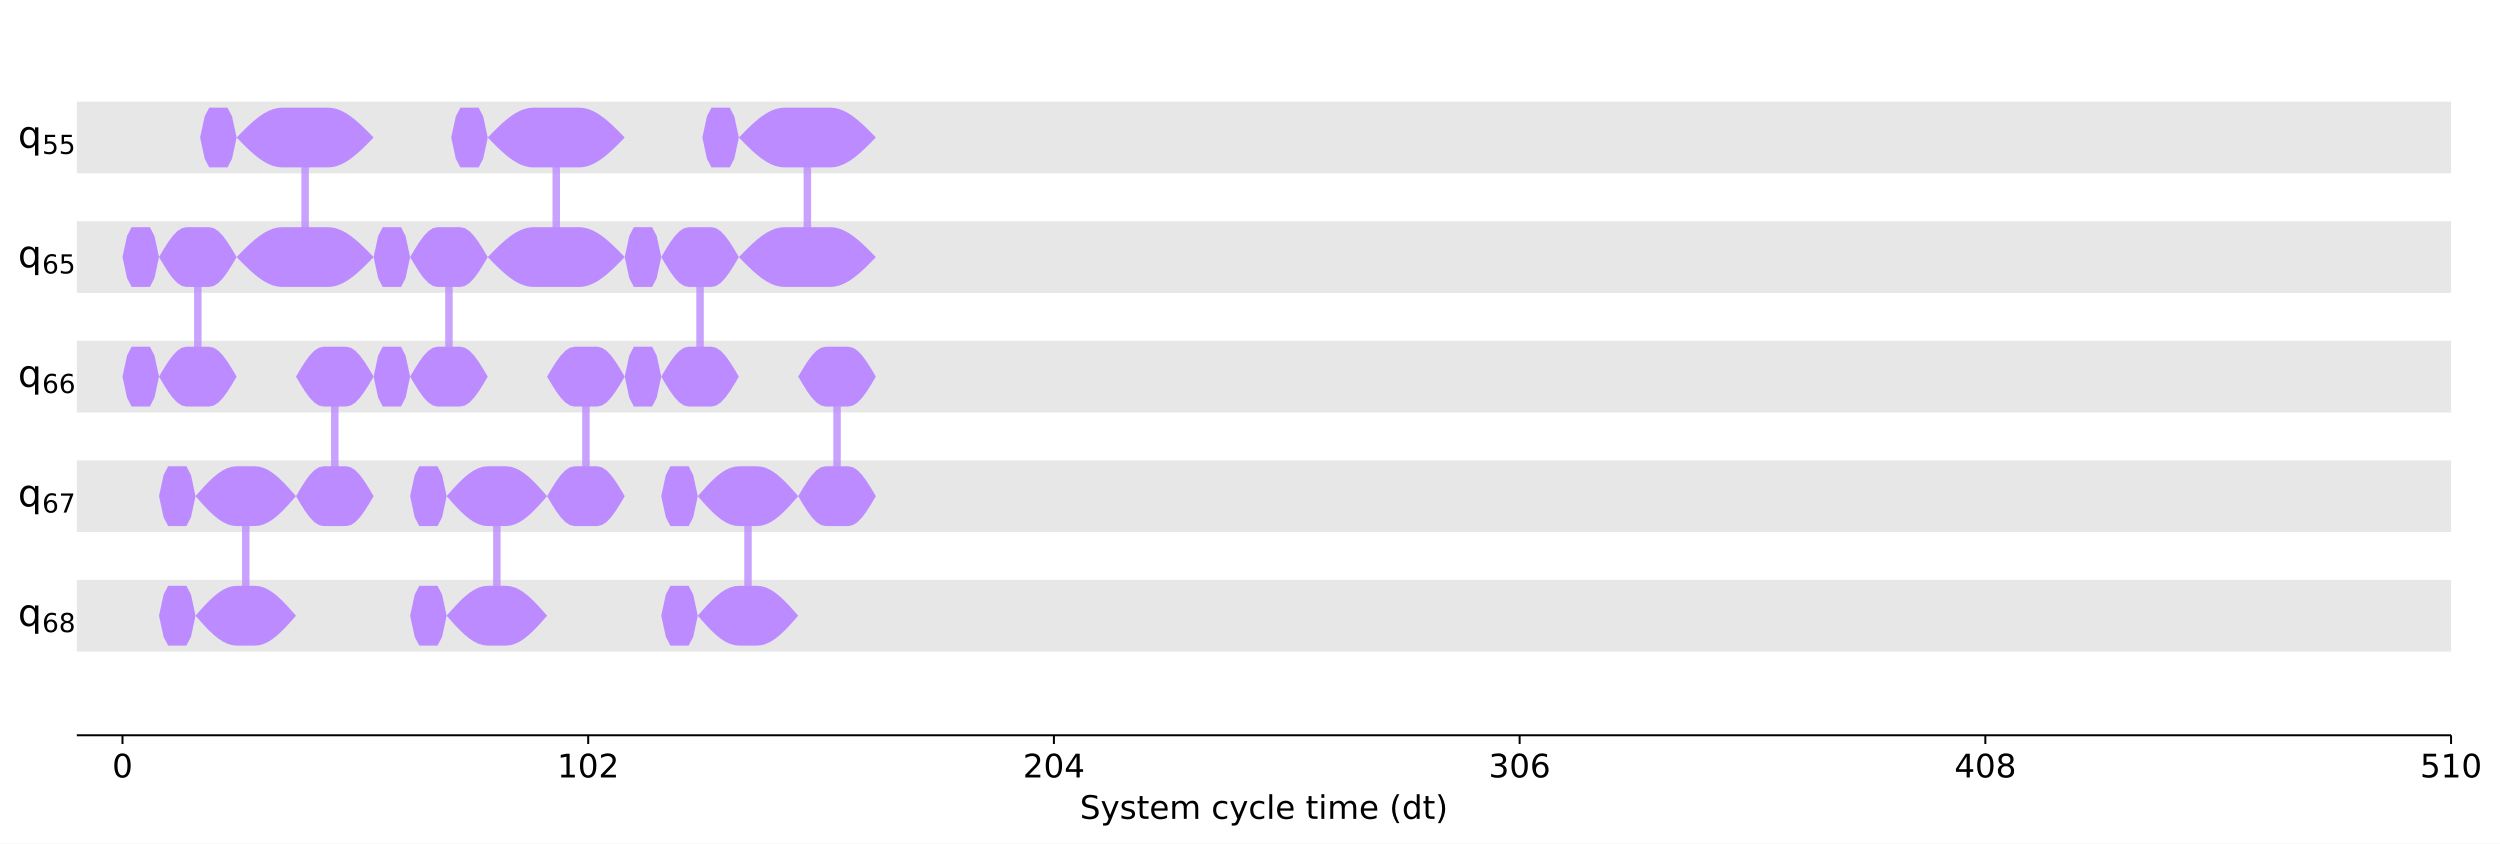
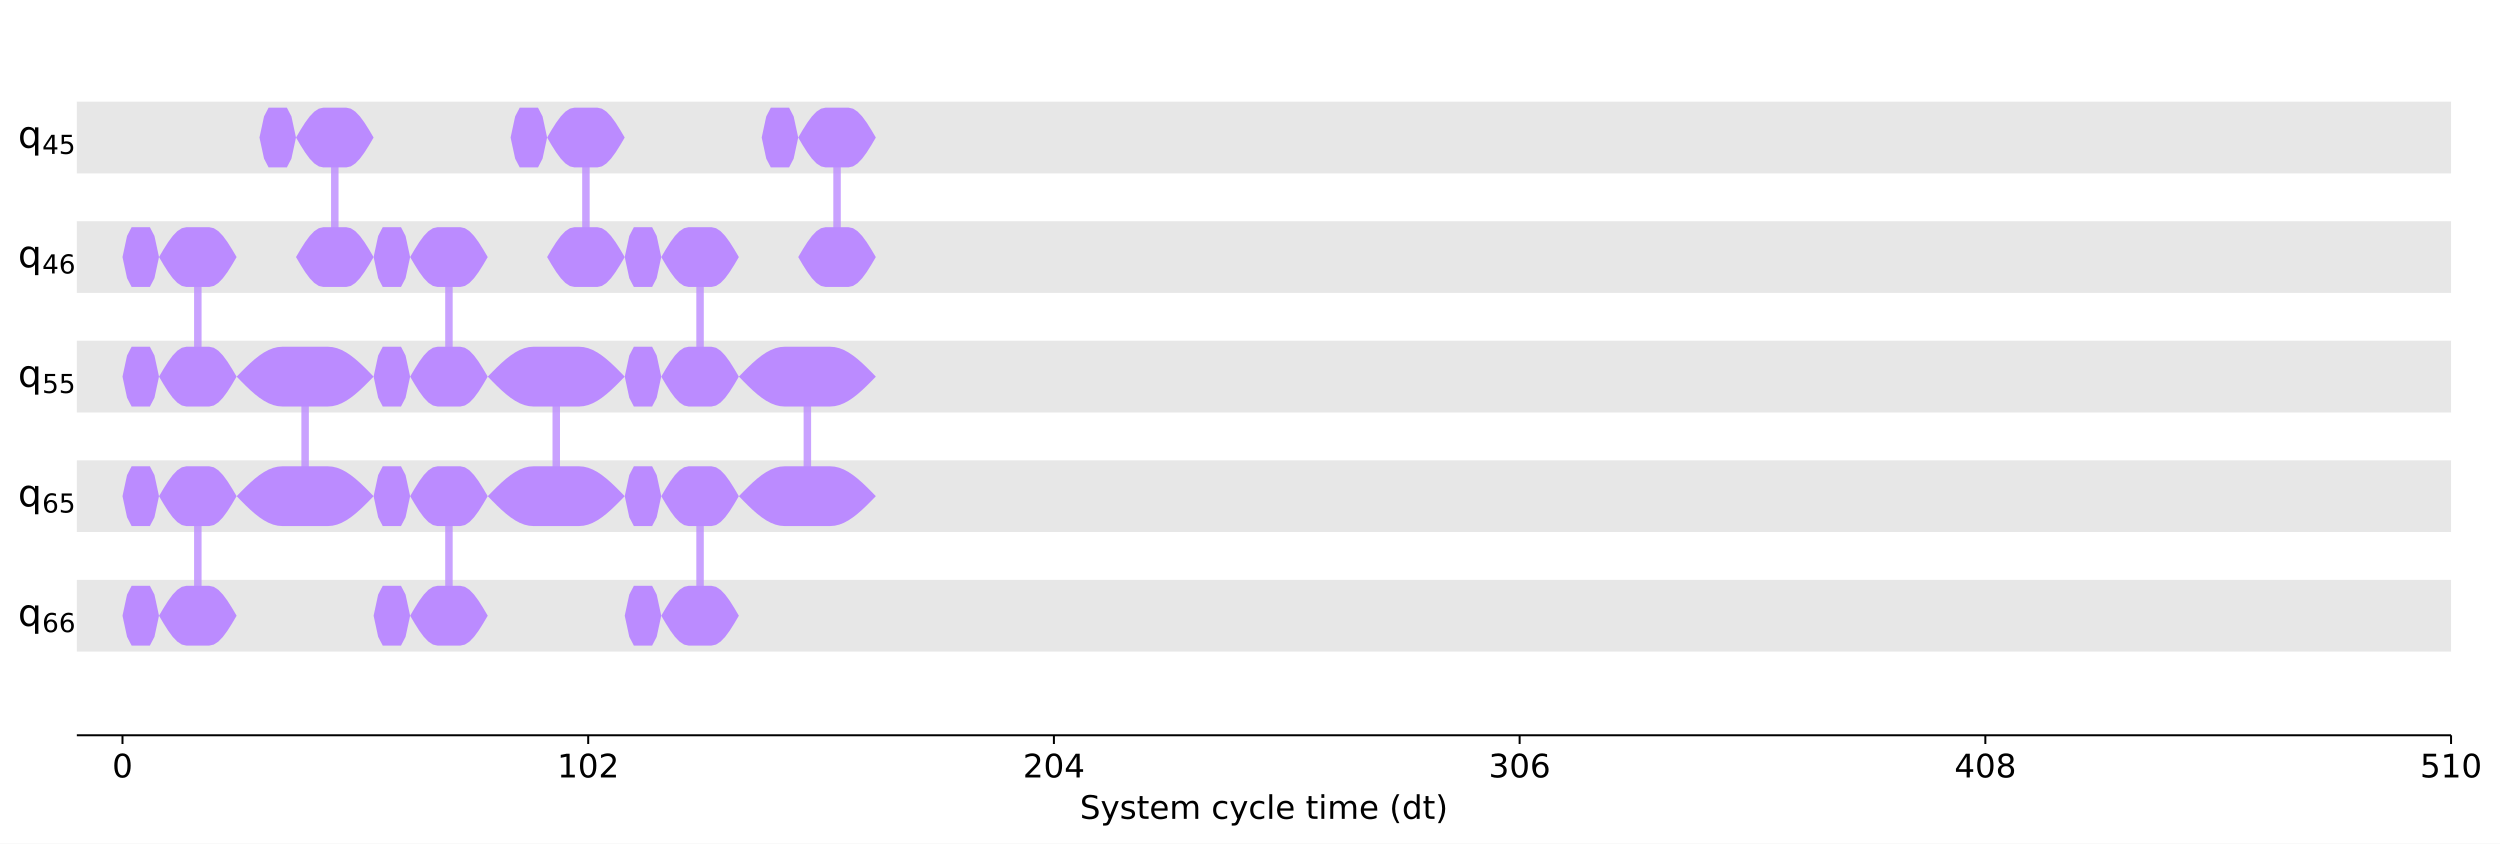
<svg xmlns="http://www.w3.org/2000/svg" xmlns:xlink="http://www.w3.org/1999/xlink" width="1000.6pt" height="337.64pt" version="1.1" viewBox="0 0 1000.6 337.64">
  <defs>
    <style type="text/css">*{stroke-linejoin: round; stroke-linecap: butt}</style>
  </defs>
  <path d="m0 337.64h1000.6v-337.64h-1000.6z" fill="#ffffff" />
  <path d="m30.75 294.28h950.26v-287.08h-950.26z" fill="#ffffff" />
  <path d="m30.75 69.401h950.26v-28.708h-950.26z" clip-path="url(#47ce1046fd0)" fill="#dddddd" fill-opacity=".7" />
  <path d="m30.75 117.25h950.26v-28.708h-950.26z" clip-path="url(#47ce1046fd0)" fill="#dddddd" fill-opacity=".7" />
  <path d="m30.75 165.09h950.26v-28.708h-950.26z" clip-path="url(#47ce1046fd0)" fill="#dddddd" fill-opacity=".7" />
  <path d="m30.75 212.94h950.26v-28.708h-950.26z" clip-path="url(#47ce1046fd0)" fill="#dddddd" fill-opacity=".7" />
  <path d="m30.75 260.79h950.26v-28.708h-950.26z" clip-path="url(#47ce1046fd0)" fill="#dddddd" fill-opacity=".7" />
  <defs>
    <path id="6c15e5cd190" d="m0 0v3.5" stroke="#000000" stroke-width=".8" />
  </defs>
  <use x="49.024" y="294.28" stroke="#000000" stroke-width=".8" xlink:href="#6c15e5cd190" />
  <g transform="translate(44.889 311.16) scale(.13 -.13)">
    <defs>
      <path id="DejaVuSans-30" transform="scale(.015625)" d="m2034 4250q-487 0-733-480-245-479-245-1442 0-959 245-1439 246-480 733-480 491 0 736 480 246 480 246 1439 0 963-246 1442-245 480-736 480zm0 500q785 0 1199-621 414-620 414-1801 0-1178-414-1799-414-620-1199-620-784 0-1198 620-414 621-414 1799 0 1181 414 1801 414 621 1198 621z" />
    </defs>
    <use xlink:href="#DejaVuSans-30" />
  </g>
  <use x="235.421" y="294.28" stroke="#000000" stroke-width=".8" xlink:href="#6c15e5cd190" />
  <g transform="translate(223.01 311.16) scale(.13 -.13)">
    <defs>
      <path id="DejaVuSans-31" transform="scale(.015625)" d="m794 531h1031v3560l-1122-225v575l1116 225h631v-4135h1031v-531h-2687v531z" />
      <path id="DejaVuSans-32" transform="scale(.015625)" d="m1228 531h2203v-531h-2962v531q359 372 979 998 621 627 780 809 303 340 423 576 121 236 121 464 0 372-261 606-261 235-680 235-297 0-627-103-329-103-704-313v638q381 153 712 231 332 78 607 78 725 0 1156-363 431-362 431-968 0-288-108-546-107-257-392-607-78-91-497-524-418-433-1181-1211z" />
    </defs>
    <use xlink:href="#DejaVuSans-31" />
    <use transform="translate(63.623)" xlink:href="#DejaVuSans-30" />
    <use transform="translate(127.25)" xlink:href="#DejaVuSans-32" />
  </g>
  <use x="421.818" y="294.28" stroke="#000000" stroke-width=".8" xlink:href="#6c15e5cd190" />
  <g transform="translate(409.41 311.16) scale(.13 -.13)">
    <defs>
      <path id="DejaVuSans-34" transform="scale(.015625)" d="m2419 4116-1594-2491h1594v2491zm-166 550h794v-3041h666v-525h-666v-1100h-628v1100h-2106v609l1940 2957z" />
    </defs>
    <use xlink:href="#DejaVuSans-32" />
    <use transform="translate(63.623)" xlink:href="#DejaVuSans-30" />
    <use transform="translate(127.25)" xlink:href="#DejaVuSans-34" />
  </g>
  <use x="608.215" y="294.28" stroke="#000000" stroke-width=".8" xlink:href="#6c15e5cd190" />
  <g transform="translate(595.81 311.16) scale(.13 -.13)">
    <defs>
      <path id="DejaVuSans-33" transform="scale(.015625)" d="m2597 2516q453-97 707-404 255-306 255-756 0-690-475-1069-475-378-1350-378-293 0-604 58t-642 174v609q262-153 574-231 313-78 654-78 593 0 904 234t311 681q0 413-289 645-289 233-804 233h-544v519h569q465 0 712 186t247 536q0 359-255 551-254 193-729 193-260 0-557-57-297-56-653-174v562q360 100 674 150t592 50q719 0 1137-327 419-326 419-882 0-388-222-655t-631-370z" />
      <path id="DejaVuSans-36" transform="scale(.015625)" d="m2113 2584q-425 0-674-291-248-290-248-796 0-503 248-796 249-292 674-292t673 292q248 293 248 796 0 506-248 796-248 291-673 291zm1253 1979v-575q-238 112-480 171-242 60-480 60-625 0-955-422-329-422-376-1275 184 272 462 417 279 145 613 145 703 0 1111-427 408-426 408-1160 0-719-425-1154-425-434-1131-434-810 0-1238 620-428 621-428 1799 0 1106 525 1764t1409 658q238 0 480-47t505-140z" />
    </defs>
    <use xlink:href="#DejaVuSans-33" />
    <use transform="translate(63.623)" xlink:href="#DejaVuSans-30" />
    <use transform="translate(127.25)" xlink:href="#DejaVuSans-36" />
  </g>
  <use x="794.612" y="294.28" stroke="#000000" stroke-width=".8" xlink:href="#6c15e5cd190" />
  <g transform="translate(782.21 311.16) scale(.13 -.13)">
    <defs>
      <path id="DejaVuSans-38" transform="scale(.015625)" d="m2034 2216q-450 0-708-241-257-241-257-662 0-422 257-663 258-241 708-241t709 242q260 243 260 662 0 421-258 662-257 241-711 241zm-631 268q-406 100-633 378-226 279-226 679 0 559 398 884 399 325 1092 325 697 0 1094-325t397-884q0-400-227-679-226-278-629-378 456-106 710-416 255-309 255-755 0-679-414-1042-414-362-1186-362-771 0-1186 362-414 363-414 1042 0 446 256 755 257 310 713 416zm-231 997q0-362 226-565 227-203 636-203 407 0 636 203 230 203 230 565 0 363-230 566-229 203-636 203-409 0-636-203-226-203-226-566z" />
    </defs>
    <use xlink:href="#DejaVuSans-34" />
    <use transform="translate(63.623)" xlink:href="#DejaVuSans-30" />
    <use transform="translate(127.25)" xlink:href="#DejaVuSans-38" />
  </g>
  <use x="981.009" y="294.28" stroke="#000000" stroke-width=".8" xlink:href="#6c15e5cd190" />
  <g transform="translate(968.6 311.16) scale(.13 -.13)">
    <defs>
      <path id="DejaVuSans-35" transform="scale(.015625)" d="m691 4666h2478v-532h-1900v-1143q137 47 274 70 138 23 276 23 781 0 1237-428 457-428 457-1159 0-753-469-1171-469-417-1322-417-294 0-599 50-304 50-629 150v635q281-153 581-228t634-75q541 0 856 284 316 284 316 772 0 487-316 771-315 285-856 285-253 0-505-56-251-56-513-175v2344z" />
    </defs>
    <use xlink:href="#DejaVuSans-35" />
    <use transform="translate(63.623)" xlink:href="#DejaVuSans-31" />
    <use transform="translate(127.25)" xlink:href="#DejaVuSans-30" />
  </g>
  <g transform="translate(432.21 327.74) scale(.13 -.13)">
    <defs>
      <path id="DejaVuSans-53" transform="scale(.015625)" d="m3425 4513v-616q-359 172-678 256-319 85-616 85-515 0-795-200t-280-569q0-310 186-468 186-157 705-254l381-78q706-135 1042-474t336-907q0-679-455-1029-454-350-1332-350-331 0-705 75-373 75-773 222v650q384-215 753-325 369-109 725-109 540 0 834 212 294 213 294 607 0 343-211 537t-692 291l-385 75q-706 140-1022 440-315 300-315 835 0 619 436 975t1201 356q329 0 669-60 341-59 697-177z" />
      <path id="DejaVuSans-79" transform="scale(.015625)" d="m2059-325q-243-625-475-815-231-191-618-191h-460v481h338q237 0 368 113 132 112 291 531l103 262-1415 3444h609l1094-2737 1094 2737h609l-1538-3825z" />
      <path id="DejaVuSans-73" transform="scale(.015625)" d="m2834 3397v-544q-243 125-506 187-262 63-544 63-428 0-642-131t-214-394q0-200 153-314t616-217l197-44q612-131 870-370t258-667q0-488-386-773-386-284-1061-284-281 0-586 55t-642 164v594q319-166 628-249 309-82 613-82 406 0 624 139 219 139 219 392 0 234-158 359-157 125-692 241l-200 47q-534 112-772 345-237 233-237 639 0 494 350 762 350 269 994 269 318 0 599-47 282-46 519-140z" />
      <path id="DejaVuSans-74" transform="scale(.015625)" d="m1172 4494v-994h1184v-447h-1184v-1900q0-428 117-550t477-122h590v-481h-590q-666 0-919 248-253 249-253 905v1900h-422v447h422v994h578z" />
      <path id="DejaVuSans-65" transform="scale(.015625)" d="m3597 1894v-281h-2644q38-594 358-905t892-311q331 0 642 81t618 244v-544q-310-131-635-200t-659-69q-838 0-1327 487-489 488-489 1320 0 859 464 1363 464 505 1252 505 706 0 1117-455 411-454 411-1235zm-575 169q-6 471-264 752-258 282-683 282-481 0-770-272t-333-766l2050 4z" />
      <path id="DejaVuSans-6d" transform="scale(.015625)" d="m3328 2828q216 388 516 572t706 184q547 0 844-383 297-382 297-1088v-2113h-578v2094q0 503-179 746-178 244-543 244-447 0-707-297-259-296-259-809v-1978h-578v2094q0 506-178 748t-550 242q-441 0-701-298-259-298-259-808v-1978h-578v3500h578v-544q197 322 472 475t653 153q382 0 649-194 267-193 395-562z" />
      <path id="DejaVuSans-63" transform="scale(.015625)" d="m3122 3366v-538q-244 135-489 202t-495 67q-560 0-870-355-309-354-309-995t309-996q310-354 870-354 250 0 495 67t489 202v-532q-241-112-499-168-257-57-548-57-791 0-1257 497-465 497-465 1341 0 856 470 1346 471 491 1290 491 265 0 518-55 253-54 491-163z" />
      <path id="DejaVuSans-6c" transform="scale(.015625)" d="m603 4863h575v-4863h-575v4863z" />
      <path id="DejaVuSans-69" transform="scale(.015625)" d="m603 3500h575v-3500h-575v3500zm0 1363h575v-729h-575v729z" />
      <path id="DejaVuSans-28" transform="scale(.015625)" d="m1984 4856q-418-718-622-1422-203-703-203-1425 0-721 205-1429t620-1424h-500q-468 735-701 1444t-233 1409q0 697 231 1403 232 707 703 1444h500z" />
      <path id="DejaVuSans-64" transform="scale(.015625)" d="m2906 2969v1894h575v-4863h-575v525q-181-312-458-464-276-152-664-152-634 0-1033 506-398 507-398 1332t398 1331q399 506 1033 506 388 0 664-152 277-151 458-463zm-1959-1222q0-634 261-995t717-361 718 361q263 361 263 995t-263 995q-262 361-718 361t-717-361-261-995z" />
      <path id="DejaVuSans-29" transform="scale(.015625)" d="m513 4856h500q468-737 701-1444 233-706 233-1403 0-700-233-1409t-701-1444h-500q415 716 620 1424t205 1429q0 722-205 1425-205 704-620 1422z" />
    </defs>
    <use xlink:href="#DejaVuSans-53" />
    <use transform="translate(63.477)" xlink:href="#DejaVuSans-79" />
    <use transform="translate(122.66)" xlink:href="#DejaVuSans-73" />
    <use transform="translate(174.76)" xlink:href="#DejaVuSans-74" />
    <use transform="translate(213.96)" xlink:href="#DejaVuSans-65" />
    <use transform="translate(275.49)" xlink:href="#DejaVuSans-6d" />
    <use transform="translate(372.9)" xlink:href="#DejaVuSans-20" />
    <use transform="translate(404.69)" xlink:href="#DejaVuSans-63" />
    <use transform="translate(459.67)" xlink:href="#DejaVuSans-79" />
    <use transform="translate(518.85)" xlink:href="#DejaVuSans-63" />
    <use transform="translate(573.83)" xlink:href="#DejaVuSans-6c" />
    <use transform="translate(601.61)" xlink:href="#DejaVuSans-65" />
    <use transform="translate(663.13)" xlink:href="#DejaVuSans-20" />
    <use transform="translate(694.92)" xlink:href="#DejaVuSans-74" />
    <use transform="translate(734.13)" xlink:href="#DejaVuSans-69" />
    <use transform="translate(761.91)" xlink:href="#DejaVuSans-6d" />
    <use transform="translate(859.33)" xlink:href="#DejaVuSans-65" />
    <use transform="translate(920.85)" xlink:href="#DejaVuSans-20" />
    <use transform="translate(952.64)" xlink:href="#DejaVuSans-28" />
    <use transform="translate(991.65)" xlink:href="#DejaVuSans-64" />
    <use transform="translate(1055.1)" xlink:href="#DejaVuSans-74" />
    <use transform="translate(1094.3)" xlink:href="#DejaVuSans-29" />
  </g>
  <path d="m79.177 102.89v47.847" clip-path="url(#47ce1046fd0)" fill="none" stroke="#bb8bff" stroke-linecap="square" stroke-opacity=".8" stroke-width="3" />
-   <path d="m122.12 55.047v47.847" clip-path="url(#47ce1046fd0)" fill="none" stroke="#bb8bff" stroke-linecap="square" stroke-opacity=".8" stroke-width="3" />
-   <path d="m98.365 198.59v47.847" clip-path="url(#47ce1046fd0)" fill="none" stroke="#bb8bff" stroke-linecap="square" stroke-opacity=".8" stroke-width="3" />
-   <path d="m134 150.74v47.847" clip-path="url(#47ce1046fd0)" fill="none" stroke="#bb8bff" stroke-linecap="square" stroke-opacity=".8" stroke-width="3" />
+   <path d="m134 55.047v47.847" clip-path="url(#47ce1046fd0)" fill="none" stroke="#bb8bff" stroke-linecap="square" stroke-opacity=".8" stroke-width="3" />
+   <path d="m79.177 198.59v47.847" clip-path="url(#47ce1046fd0)" fill="none" stroke="#bb8bff" stroke-linecap="square" stroke-opacity=".8" stroke-width="3" />
+   <path d="m122.12 150.74v47.847" clip-path="url(#47ce1046fd0)" fill="none" stroke="#bb8bff" stroke-linecap="square" stroke-opacity=".8" stroke-width="3" />
  <path d="m179.68 102.89v47.847" clip-path="url(#47ce1046fd0)" fill="none" stroke="#bb8bff" stroke-linecap="square" stroke-opacity=".8" stroke-width="3" />
-   <path d="m222.63 55.047v47.847" clip-path="url(#47ce1046fd0)" fill="none" stroke="#bb8bff" stroke-linecap="square" stroke-opacity=".8" stroke-width="3" />
-   <path d="m198.87 198.59v47.847" clip-path="url(#47ce1046fd0)" fill="none" stroke="#bb8bff" stroke-linecap="square" stroke-opacity=".8" stroke-width="3" />
-   <path d="m234.51 150.74v47.847" clip-path="url(#47ce1046fd0)" fill="none" stroke="#bb8bff" stroke-linecap="square" stroke-opacity=".8" stroke-width="3" />
+   <path d="m234.51 55.047v47.847" clip-path="url(#47ce1046fd0)" fill="none" stroke="#bb8bff" stroke-linecap="square" stroke-opacity=".8" stroke-width="3" />
+   <path d="m179.68 198.59v47.847" clip-path="url(#47ce1046fd0)" fill="none" stroke="#bb8bff" stroke-linecap="square" stroke-opacity=".8" stroke-width="3" />
+   <path d="m222.63 150.74v47.847" clip-path="url(#47ce1046fd0)" fill="none" stroke="#bb8bff" stroke-linecap="square" stroke-opacity=".8" stroke-width="3" />
  <path d="m280.19 102.89v47.847" clip-path="url(#47ce1046fd0)" fill="none" stroke="#bb8bff" stroke-linecap="square" stroke-opacity=".8" stroke-width="3" />
-   <path d="m323.14 55.047v47.847" clip-path="url(#47ce1046fd0)" fill="none" stroke="#bb8bff" stroke-linecap="square" stroke-opacity=".8" stroke-width="3" />
-   <path d="m299.38 198.59v47.847" clip-path="url(#47ce1046fd0)" fill="none" stroke="#bb8bff" stroke-linecap="square" stroke-opacity=".8" stroke-width="3" />
-   <path d="m335.02 150.74v47.847" clip-path="url(#47ce1046fd0)" fill="none" stroke="#bb8bff" stroke-linecap="square" stroke-opacity=".8" stroke-width="3" />
+   <path d="m335.02 55.047v47.847" clip-path="url(#47ce1046fd0)" fill="none" stroke="#bb8bff" stroke-linecap="square" stroke-opacity=".8" stroke-width="3" />
+   <path d="m280.19 198.59v47.847" clip-path="url(#47ce1046fd0)" fill="none" stroke="#bb8bff" stroke-linecap="square" stroke-opacity=".8" stroke-width="3" />
+   <path d="m323.14 150.74v47.847" clip-path="url(#47ce1046fd0)" fill="none" stroke="#bb8bff" stroke-linecap="square" stroke-opacity=".8" stroke-width="3" />
  <path d="m30.75 294.28v-287.08" fill="none" />
  <path d="m981.01 294.28v-287.08" fill="none" />
  <path d="m30.75 294.28h950.26" fill="none" stroke="#000000" stroke-linecap="square" stroke-width=".8" />
  <path d="m30.75 7.2h950.26" fill="none" />
-   <path d="m80.09 55.047 1.827-8.458 1.827-3.503h7.31l1.827 3.503 1.827 8.458-1.827 8.458-1.827 3.503h-7.31l-1.827-3.503-1.827-8.458z" clip-path="url(#47ce1046fd0)" fill="#bb8bff" />
+   <path d="m103.85 55.047 1.827-8.458 1.827-3.503h7.31l1.827 3.503 1.827 8.458-1.827 8.458-1.827 3.503h-7.31l-1.827-3.503-1.827-8.458z" clip-path="url(#47ce1046fd0)" fill="#bb8bff" />
  <path d="m49.024 102.89 1.827-8.458 1.827-3.503h7.31l1.827 3.503 1.827 8.458-1.827 8.458-1.827 3.503h-7.31l-1.827-3.503-1.827-8.458z" clip-path="url(#47ce1046fd0)" fill="#bb8bff" />
  <path d="m49.024 150.74 1.827-8.458 1.827-3.503h7.31l1.827 3.503 1.827 8.458-1.827 8.458-1.827 3.503h-7.31l-1.827-3.503-1.827-8.458z" clip-path="url(#47ce1046fd0)" fill="#bb8bff" />
  <path d="m63.644 102.89 1.827-3.096 1.827-2.885 1.827-2.477 1.827-1.901 1.827-1.195 1.827-0.408h9.137l1.827 0.408 1.827 1.195 1.827 1.901 1.827 2.477 1.827 2.885 1.827 3.096-1.827 3.096-1.827 2.885-1.827 2.477-1.827 1.901-1.827 1.195-1.827 0.408h-9.137l-1.827-0.408-1.827-1.195-1.827-1.901-1.827-2.477-1.827-2.885-1.827-3.096z" clip-path="url(#47ce1046fd0)" fill="#bb8bff" />
  <path d="m63.644 150.74 1.827-3.096 1.827-2.885 1.827-2.477 1.827-1.901 1.827-1.195 1.827-0.408h9.137l1.827 0.408 1.827 1.195 1.827 1.901 1.827 2.477 1.827 2.885 1.827 3.096-1.827 3.096-1.827 2.885-1.827 2.477-1.827 1.901-1.827 1.195-1.827 0.408h-9.137l-1.827-0.408-1.827-1.195-1.827-1.901-1.827-2.477-1.827-2.885-1.827-3.096z" clip-path="url(#47ce1046fd0)" fill="#bb8bff" />
-   <path d="m94.71 55.047 1.827-1.871 1.827-1.825 1.827-1.734 1.827-1.6 1.827-1.427 1.827-1.219 1.827-0.981 1.827-0.718 1.827-0.438 1.827-0.147h18.274l1.827 0.147 1.827 0.438 1.827 0.718 1.827 0.981 1.827 1.219 1.827 1.427 1.827 1.6 1.827 1.734 1.827 1.825 1.827 1.871-1.827 1.871-1.827 1.825-1.827 1.734-1.827 1.6-1.827 1.427-1.827 1.219-1.827 0.981-1.827 0.718-1.827 0.438-1.827 0.147h-18.274l-1.827-0.147-1.827-0.438-1.827-0.718-1.827-0.981-1.827-1.219-1.827-1.427-1.827-1.6-1.827-1.734-1.827-1.825-1.827-1.871z" clip-path="url(#47ce1046fd0)" fill="#bb8bff" />
-   <path d="m94.71 102.89 1.827-1.871 1.827-1.825 1.827-1.734 1.827-1.6 1.827-1.427 1.827-1.219 1.827-0.981 1.827-0.718 1.827-0.438 1.827-0.147h18.274l1.827 0.147 1.827 0.438 1.827 0.718 1.827 0.981 1.827 1.219 1.827 1.427 1.827 1.6 1.827 1.734 1.827 1.825 1.827 1.871-1.827 1.871-1.827 1.825-1.827 1.734-1.827 1.6-1.827 1.427-1.827 1.219-1.827 0.981-1.827 0.718-1.827 0.438-1.827 0.147h-18.274l-1.827-0.147-1.827-0.438-1.827-0.718-1.827-0.981-1.827-1.219-1.827-1.427-1.827-1.6-1.827-1.734-1.827-1.825-1.827-1.871z" clip-path="url(#47ce1046fd0)" fill="#bb8bff" />
-   <path d="m63.644 198.59 1.827-8.458 1.827-3.503h7.31l1.827 3.503 1.827 8.458-1.827 8.458-1.827 3.503h-7.31l-1.827-3.503-1.827-8.458z" clip-path="url(#47ce1046fd0)" fill="#bb8bff" />
-   <path d="m63.644 246.43 1.827-8.458 1.827-3.503h7.31l1.827 3.503 1.827 8.458-1.827 8.458-1.827 3.503h-7.31l-1.827-3.503-1.827-8.458z" clip-path="url(#47ce1046fd0)" fill="#bb8bff" />
-   <path d="m78.263 198.59 1.827-2.077 1.827-2.014 1.827-1.89 1.827-1.708 1.827-1.474 1.827-1.196 1.827-0.881 1.827-0.54 1.827-0.182h7.31l1.827 0.182 1.827 0.54 1.827 0.881 1.827 1.196 1.827 1.474 1.827 1.708 1.827 1.89 1.827 2.014 1.827 2.077-1.827 2.077-1.827 2.014-1.827 1.89-1.827 1.708-1.827 1.474-1.827 1.196-1.827 0.881-1.827 0.54-1.827 0.182h-7.31l-1.827-0.182-1.827-0.54-1.827-0.881-1.827-1.196-1.827-1.474-1.827-1.708-1.827-1.89-1.827-2.014-1.827-2.077z" clip-path="url(#47ce1046fd0)" fill="#bb8bff" />
-   <path d="m78.263 246.43 1.827-2.077 1.827-2.014 1.827-1.89 1.827-1.708 1.827-1.474 1.827-1.196 1.827-0.881 1.827-0.54 1.827-0.182h7.31l1.827 0.182 1.827 0.54 1.827 0.881 1.827 1.196 1.827 1.474 1.827 1.708 1.827 1.89 1.827 2.014 1.827 2.077-1.827 2.077-1.827 2.014-1.827 1.89-1.827 1.708-1.827 1.474-1.827 1.196-1.827 0.881-1.827 0.54-1.827 0.182h-7.31l-1.827-0.182-1.827-0.54-1.827-0.881-1.827-1.196-1.827-1.474-1.827-1.708-1.827-1.89-1.827-2.014-1.827-2.077z" clip-path="url(#47ce1046fd0)" fill="#bb8bff" />
-   <path d="m118.47 150.74 1.827-3.096 1.827-2.885 1.827-2.477 1.827-1.901 1.827-1.195 1.827-0.408h9.137l1.827 0.408 1.827 1.195 1.827 1.901 1.827 2.477 1.827 2.885 1.827 3.096-1.827 3.096-1.827 2.885-1.827 2.477-1.827 1.901-1.827 1.195-1.827 0.408h-9.137l-1.827-0.408-1.827-1.195-1.827-1.901-1.827-2.477-1.827-2.885-1.827-3.096z" clip-path="url(#47ce1046fd0)" fill="#bb8bff" />
-   <path d="m118.47 198.59 1.827-3.096 1.827-2.885 1.827-2.477 1.827-1.901 1.827-1.195 1.827-0.408h9.137l1.827 0.408 1.827 1.195 1.827 1.901 1.827 2.477 1.827 2.885 1.827 3.096-1.827 3.096-1.827 2.885-1.827 2.477-1.827 1.901-1.827 1.195-1.827 0.408h-9.137l-1.827-0.408-1.827-1.195-1.827-1.901-1.827-2.477-1.827-2.885-1.827-3.096z" clip-path="url(#47ce1046fd0)" fill="#bb8bff" />
-   <path d="m180.6 55.047 1.827-8.458 1.827-3.503h7.31l1.827 3.503 1.827 8.458-1.827 8.458-1.827 3.503h-7.31l-1.827-3.503-1.827-8.458z" clip-path="url(#47ce1046fd0)" fill="#bb8bff" />
+   <path d="m118.47 55.047 1.827-3.096 1.827-2.885 1.827-2.477 1.827-1.901 1.827-1.195 1.827-0.408h9.137l1.827 0.408 1.827 1.195 1.827 1.901 1.827 2.477 1.827 2.885 1.827 3.096-1.827 3.096-1.827 2.885-1.827 2.477-1.827 1.901-1.827 1.195-1.827 0.408h-9.137l-1.827-0.408-1.827-1.195-1.827-1.901-1.827-2.477-1.827-2.885-1.827-3.096z" clip-path="url(#47ce1046fd0)" fill="#bb8bff" />
+   <path d="m118.47 102.89 1.827-3.096 1.827-2.885 1.827-2.477 1.827-1.901 1.827-1.195 1.827-0.408h9.137l1.827 0.408 1.827 1.195 1.827 1.901 1.827 2.477 1.827 2.885 1.827 3.096-1.827 3.096-1.827 2.885-1.827 2.477-1.827 1.901-1.827 1.195-1.827 0.408h-9.137l-1.827-0.408-1.827-1.195-1.827-1.901-1.827-2.477-1.827-2.885-1.827-3.096z" clip-path="url(#47ce1046fd0)" fill="#bb8bff" />
+   <path d="m49.024 198.59 1.827-8.458 1.827-3.503h7.31l1.827 3.503 1.827 8.458-1.827 8.458-1.827 3.503h-7.31l-1.827-3.503-1.827-8.458z" clip-path="url(#47ce1046fd0)" fill="#bb8bff" />
+   <path d="m49.024 246.43 1.827-8.458 1.827-3.503h7.31l1.827 3.503 1.827 8.458-1.827 8.458-1.827 3.503h-7.31l-1.827-3.503-1.827-8.458z" clip-path="url(#47ce1046fd0)" fill="#bb8bff" />
+   <path d="m63.644 198.59 1.827-3.096 1.827-2.885 1.827-2.477 1.827-1.901 1.827-1.195 1.827-0.408h9.137l1.827 0.408 1.827 1.195 1.827 1.901 1.827 2.477 1.827 2.885 1.827 3.096-1.827 3.096-1.827 2.885-1.827 2.477-1.827 1.901-1.827 1.195-1.827 0.408h-9.137l-1.827-0.408-1.827-1.195-1.827-1.901-1.827-2.477-1.827-2.885-1.827-3.096z" clip-path="url(#47ce1046fd0)" fill="#bb8bff" />
+   <path d="m63.644 246.43 1.827-3.096 1.827-2.885 1.827-2.477 1.827-1.901 1.827-1.195 1.827-0.408h9.137l1.827 0.408 1.827 1.195 1.827 1.901 1.827 2.477 1.827 2.885 1.827 3.096-1.827 3.096-1.827 2.885-1.827 2.477-1.827 1.901-1.827 1.195-1.827 0.408h-9.137l-1.827-0.408-1.827-1.195-1.827-1.901-1.827-2.477-1.827-2.885-1.827-3.096z" clip-path="url(#47ce1046fd0)" fill="#bb8bff" />
+   <path d="m94.71 150.74 1.827-1.871 1.827-1.825 1.827-1.734 1.827-1.6 1.827-1.427 1.827-1.219 1.827-0.981 1.827-0.718 1.827-0.438 1.827-0.147h18.274l1.827 0.147 1.827 0.438 1.827 0.718 1.827 0.981 1.827 1.219 1.827 1.427 1.827 1.6 1.827 1.734 1.827 1.825 1.827 1.871-1.827 1.871-1.827 1.825-1.827 1.734-1.827 1.6-1.827 1.427-1.827 1.219-1.827 0.981-1.827 0.718-1.827 0.438-1.827 0.147h-18.274l-1.827-0.147-1.827-0.438-1.827-0.718-1.827-0.981-1.827-1.219-1.827-1.427-1.827-1.6-1.827-1.734-1.827-1.825-1.827-1.871z" clip-path="url(#47ce1046fd0)" fill="#bb8bff" />
+   <path d="m94.71 198.59 1.827-1.871 1.827-1.825 1.827-1.734 1.827-1.6 1.827-1.427 1.827-1.219 1.827-0.981 1.827-0.718 1.827-0.438 1.827-0.147h18.274l1.827 0.147 1.827 0.438 1.827 0.718 1.827 0.981 1.827 1.219 1.827 1.427 1.827 1.6 1.827 1.734 1.827 1.825 1.827 1.871-1.827 1.871-1.827 1.825-1.827 1.734-1.827 1.6-1.827 1.427-1.827 1.219-1.827 0.981-1.827 0.718-1.827 0.438-1.827 0.147h-18.274l-1.827-0.147-1.827-0.438-1.827-0.718-1.827-0.981-1.827-1.219-1.827-1.427-1.827-1.6-1.827-1.734-1.827-1.825-1.827-1.871z" clip-path="url(#47ce1046fd0)" fill="#bb8bff" />
+   <path d="m204.36 55.047 1.827-8.458 1.827-3.503h7.31l1.827 3.503 1.827 8.458-1.827 8.458-1.827 3.503h-7.31l-1.827-3.503-1.827-8.458z" clip-path="url(#47ce1046fd0)" fill="#bb8bff" />
  <path d="m149.53 102.89 1.827-8.458 1.827-3.503h7.31l1.827 3.503 1.827 8.458-1.827 8.458-1.827 3.503h-7.31l-1.827-3.503-1.827-8.458z" clip-path="url(#47ce1046fd0)" fill="#bb8bff" />
  <path d="m149.53 150.74 1.827-8.458 1.827-3.503h7.31l1.827 3.503 1.827 8.458-1.827 8.458-1.827 3.503h-7.31l-1.827-3.503-1.827-8.458z" clip-path="url(#47ce1046fd0)" fill="#bb8bff" />
  <path d="m164.15 102.89 1.827-3.096 1.827-2.885 1.827-2.477 1.827-1.901 1.827-1.195 1.827-0.408h9.137l1.827 0.408 1.827 1.195 1.827 1.901 1.827 2.477 1.827 2.885 1.827 3.096-1.827 3.096-1.827 2.885-1.827 2.477-1.827 1.901-1.827 1.195-1.827 0.408h-9.137l-1.827-0.408-1.827-1.195-1.827-1.901-1.827-2.477-1.827-2.885-1.827-3.096z" clip-path="url(#47ce1046fd0)" fill="#bb8bff" />
  <path d="m164.15 150.74 1.827-3.096 1.827-2.885 1.827-2.477 1.827-1.901 1.827-1.195 1.827-0.408h9.137l1.827 0.408 1.827 1.195 1.827 1.901 1.827 2.477 1.827 2.885 1.827 3.096-1.827 3.096-1.827 2.885-1.827 2.477-1.827 1.901-1.827 1.195-1.827 0.408h-9.137l-1.827-0.408-1.827-1.195-1.827-1.901-1.827-2.477-1.827-2.885-1.827-3.096z" clip-path="url(#47ce1046fd0)" fill="#bb8bff" />
-   <path d="m195.22 55.047 1.827-1.871 1.827-1.825 1.827-1.734 1.827-1.6 1.827-1.427 1.827-1.219 1.827-0.981 1.827-0.718 1.827-0.438 1.827-0.147h18.274l1.827 0.147 1.827 0.438 1.827 0.718 1.827 0.981 1.827 1.219 1.827 1.427 1.827 1.6 1.827 1.734 1.827 1.825 1.827 1.871-1.827 1.871-1.827 1.825-1.827 1.734-1.827 1.6-1.827 1.427-1.827 1.219-1.827 0.981-1.827 0.718-1.827 0.438-1.827 0.147h-18.274l-1.827-0.147-1.827-0.438-1.827-0.718-1.827-0.981-1.827-1.219-1.827-1.427-1.827-1.6-1.827-1.734-1.827-1.825-1.827-1.871z" clip-path="url(#47ce1046fd0)" fill="#bb8bff" />
-   <path d="m195.22 102.89 1.827-1.871 1.827-1.825 1.827-1.734 1.827-1.6 1.827-1.427 1.827-1.219 1.827-0.981 1.827-0.718 1.827-0.438 1.827-0.147h18.274l1.827 0.147 1.827 0.438 1.827 0.718 1.827 0.981 1.827 1.219 1.827 1.427 1.827 1.6 1.827 1.734 1.827 1.825 1.827 1.871-1.827 1.871-1.827 1.825-1.827 1.734-1.827 1.6-1.827 1.427-1.827 1.219-1.827 0.981-1.827 0.718-1.827 0.438-1.827 0.147h-18.274l-1.827-0.147-1.827-0.438-1.827-0.718-1.827-0.981-1.827-1.219-1.827-1.427-1.827-1.6-1.827-1.734-1.827-1.825-1.827-1.871z" clip-path="url(#47ce1046fd0)" fill="#bb8bff" />
-   <path d="m164.15 198.59 1.827-8.458 1.827-3.503h7.31l1.827 3.503 1.827 8.458-1.827 8.458-1.827 3.503h-7.31l-1.827-3.503-1.827-8.458z" clip-path="url(#47ce1046fd0)" fill="#bb8bff" />
-   <path d="m164.15 246.43 1.827-8.458 1.827-3.503h7.31l1.827 3.503 1.827 8.458-1.827 8.458-1.827 3.503h-7.31l-1.827-3.503-1.827-8.458z" clip-path="url(#47ce1046fd0)" fill="#bb8bff" />
-   <path d="m178.77 198.59 1.827-2.077 1.827-2.014 1.827-1.89 1.827-1.708 1.827-1.474 1.827-1.196 1.827-0.881 1.827-0.54 1.827-0.182h7.31l1.827 0.182 1.827 0.54 1.827 0.881 1.827 1.196 1.827 1.474 1.827 1.708 1.827 1.89 1.827 2.014 1.827 2.077-1.827 2.077-1.827 2.014-1.827 1.89-1.827 1.708-1.827 1.474-1.827 1.196-1.827 0.881-1.827 0.54-1.827 0.182h-7.31l-1.827-0.182-1.827-0.54-1.827-0.881-1.827-1.196-1.827-1.474-1.827-1.708-1.827-1.89-1.827-2.014-1.827-2.077z" clip-path="url(#47ce1046fd0)" fill="#bb8bff" />
-   <path d="m178.77 246.43 1.827-2.077 1.827-2.014 1.827-1.89 1.827-1.708 1.827-1.474 1.827-1.196 1.827-0.881 1.827-0.54 1.827-0.182h7.31l1.827 0.182 1.827 0.54 1.827 0.881 1.827 1.196 1.827 1.474 1.827 1.708 1.827 1.89 1.827 2.014 1.827 2.077-1.827 2.077-1.827 2.014-1.827 1.89-1.827 1.708-1.827 1.474-1.827 1.196-1.827 0.881-1.827 0.54-1.827 0.182h-7.31l-1.827-0.182-1.827-0.54-1.827-0.881-1.827-1.196-1.827-1.474-1.827-1.708-1.827-1.89-1.827-2.014-1.827-2.077z" clip-path="url(#47ce1046fd0)" fill="#bb8bff" />
-   <path d="m218.97 150.74 1.827-3.096 1.827-2.885 1.827-2.477 1.827-1.901 1.827-1.195 1.827-0.408h9.137l1.827 0.408 1.827 1.195 1.827 1.901 1.827 2.477 1.827 2.885 1.827 3.096-1.827 3.096-1.827 2.885-1.827 2.477-1.827 1.901-1.827 1.195-1.827 0.408h-9.137l-1.827-0.408-1.827-1.195-1.827-1.901-1.827-2.477-1.827-2.885-1.827-3.096z" clip-path="url(#47ce1046fd0)" fill="#bb8bff" />
-   <path d="m218.97 198.59 1.827-3.096 1.827-2.885 1.827-2.477 1.827-1.901 1.827-1.195 1.827-0.408h9.137l1.827 0.408 1.827 1.195 1.827 1.901 1.827 2.477 1.827 2.885 1.827 3.096-1.827 3.096-1.827 2.885-1.827 2.477-1.827 1.901-1.827 1.195-1.827 0.408h-9.137l-1.827-0.408-1.827-1.195-1.827-1.901-1.827-2.477-1.827-2.885-1.827-3.096z" clip-path="url(#47ce1046fd0)" fill="#bb8bff" />
-   <path d="m281.11 55.047 1.827-8.458 1.827-3.503h7.31l1.827 3.503 1.827 8.458-1.827 8.458-1.827 3.503h-7.31l-1.827-3.503-1.827-8.458z" clip-path="url(#47ce1046fd0)" fill="#bb8bff" />
+   <path d="m218.97 55.047 1.827-3.096 1.827-2.885 1.827-2.477 1.827-1.901 1.827-1.195 1.827-0.408h9.137l1.827 0.408 1.827 1.195 1.827 1.901 1.827 2.477 1.827 2.885 1.827 3.096-1.827 3.096-1.827 2.885-1.827 2.477-1.827 1.901-1.827 1.195-1.827 0.408h-9.137l-1.827-0.408-1.827-1.195-1.827-1.901-1.827-2.477-1.827-2.885-1.827-3.096z" clip-path="url(#47ce1046fd0)" fill="#bb8bff" />
+   <path d="m218.97 102.89 1.827-3.096 1.827-2.885 1.827-2.477 1.827-1.901 1.827-1.195 1.827-0.408h9.137l1.827 0.408 1.827 1.195 1.827 1.901 1.827 2.477 1.827 2.885 1.827 3.096-1.827 3.096-1.827 2.885-1.827 2.477-1.827 1.901-1.827 1.195-1.827 0.408h-9.137l-1.827-0.408-1.827-1.195-1.827-1.901-1.827-2.477-1.827-2.885-1.827-3.096z" clip-path="url(#47ce1046fd0)" fill="#bb8bff" />
+   <path d="m149.53 198.59 1.827-8.458 1.827-3.503h7.31l1.827 3.503 1.827 8.458-1.827 8.458-1.827 3.503h-7.31l-1.827-3.503-1.827-8.458z" clip-path="url(#47ce1046fd0)" fill="#bb8bff" />
+   <path d="m149.53 246.43 1.827-8.458 1.827-3.503h7.31l1.827 3.503 1.827 8.458-1.827 8.458-1.827 3.503h-7.31l-1.827-3.503-1.827-8.458z" clip-path="url(#47ce1046fd0)" fill="#bb8bff" />
+   <path d="m164.15 198.59 1.827-3.096 1.827-2.885 1.827-2.477 1.827-1.901 1.827-1.195 1.827-0.408h9.137l1.827 0.408 1.827 1.195 1.827 1.901 1.827 2.477 1.827 2.885 1.827 3.096-1.827 3.096-1.827 2.885-1.827 2.477-1.827 1.901-1.827 1.195-1.827 0.408h-9.137l-1.827-0.408-1.827-1.195-1.827-1.901-1.827-2.477-1.827-2.885-1.827-3.096z" clip-path="url(#47ce1046fd0)" fill="#bb8bff" />
+   <path d="m164.15 246.43 1.827-3.096 1.827-2.885 1.827-2.477 1.827-1.901 1.827-1.195 1.827-0.408h9.137l1.827 0.408 1.827 1.195 1.827 1.901 1.827 2.477 1.827 2.885 1.827 3.096-1.827 3.096-1.827 2.885-1.827 2.477-1.827 1.901-1.827 1.195-1.827 0.408h-9.137l-1.827-0.408-1.827-1.195-1.827-1.901-1.827-2.477-1.827-2.885-1.827-3.096z" clip-path="url(#47ce1046fd0)" fill="#bb8bff" />
+   <path d="m195.22 150.74 1.827-1.871 1.827-1.825 1.827-1.734 1.827-1.6 1.827-1.427 1.827-1.219 1.827-0.981 1.827-0.718 1.827-0.438 1.827-0.147h18.274l1.827 0.147 1.827 0.438 1.827 0.718 1.827 0.981 1.827 1.219 1.827 1.427 1.827 1.6 1.827 1.734 1.827 1.825 1.827 1.871-1.827 1.871-1.827 1.825-1.827 1.734-1.827 1.6-1.827 1.427-1.827 1.219-1.827 0.981-1.827 0.718-1.827 0.438-1.827 0.147h-18.274l-1.827-0.147-1.827-0.438-1.827-0.718-1.827-0.981-1.827-1.219-1.827-1.427-1.827-1.6-1.827-1.734-1.827-1.825-1.827-1.871z" clip-path="url(#47ce1046fd0)" fill="#bb8bff" />
+   <path d="m195.22 198.59 1.827-1.871 1.827-1.825 1.827-1.734 1.827-1.6 1.827-1.427 1.827-1.219 1.827-0.981 1.827-0.718 1.827-0.438 1.827-0.147h18.274l1.827 0.147 1.827 0.438 1.827 0.718 1.827 0.981 1.827 1.219 1.827 1.427 1.827 1.6 1.827 1.734 1.827 1.825 1.827 1.871-1.827 1.871-1.827 1.825-1.827 1.734-1.827 1.6-1.827 1.427-1.827 1.219-1.827 0.981-1.827 0.718-1.827 0.438-1.827 0.147h-18.274l-1.827-0.147-1.827-0.438-1.827-0.718-1.827-0.981-1.827-1.219-1.827-1.427-1.827-1.6-1.827-1.734-1.827-1.825-1.827-1.871z" clip-path="url(#47ce1046fd0)" fill="#bb8bff" />
+   <path d="m304.86 55.047 1.827-8.458 1.827-3.503h7.31l1.827 3.503 1.827 8.458-1.827 8.458-1.827 3.503h-7.31l-1.827-3.503-1.827-8.458z" clip-path="url(#47ce1046fd0)" fill="#bb8bff" />
  <path d="m250.04 102.89 1.827-8.458 1.827-3.503h7.31l1.827 3.503 1.827 8.458-1.827 8.458-1.827 3.503h-7.31l-1.827-3.503-1.827-8.458z" clip-path="url(#47ce1046fd0)" fill="#bb8bff" />
  <path d="m250.04 150.74 1.827-8.458 1.827-3.503h7.31l1.827 3.503 1.827 8.458-1.827 8.458-1.827 3.503h-7.31l-1.827-3.503-1.827-8.458z" clip-path="url(#47ce1046fd0)" fill="#bb8bff" />
  <path d="m264.66 102.89 1.827-3.096 1.827-2.885 1.827-2.477 1.827-1.901 1.827-1.195 1.827-0.408h9.137l1.827 0.408 1.827 1.195 1.827 1.901 1.827 2.477 1.827 2.885 1.827 3.096-1.827 3.096-1.827 2.885-1.827 2.477-1.827 1.901-1.827 1.195-1.827 0.408h-9.137l-1.827-0.408-1.827-1.195-1.827-1.901-1.827-2.477-1.827-2.885-1.827-3.096z" clip-path="url(#47ce1046fd0)" fill="#bb8bff" />
  <path d="m264.66 150.74 1.827-3.096 1.827-2.885 1.827-2.477 1.827-1.901 1.827-1.195 1.827-0.408h9.137l1.827 0.408 1.827 1.195 1.827 1.901 1.827 2.477 1.827 2.885 1.827 3.096-1.827 3.096-1.827 2.885-1.827 2.477-1.827 1.901-1.827 1.195-1.827 0.408h-9.137l-1.827-0.408-1.827-1.195-1.827-1.901-1.827-2.477-1.827-2.885-1.827-3.096z" clip-path="url(#47ce1046fd0)" fill="#bb8bff" />
-   <path d="m295.73 55.047 1.827-1.871 1.827-1.825 1.827-1.734 1.827-1.6 1.827-1.427 1.827-1.219 1.827-0.981 1.827-0.718 1.827-0.438 1.827-0.147h18.274l1.827 0.147 1.827 0.438 1.827 0.718 1.827 0.981 1.827 1.219 1.827 1.427 1.827 1.6 1.827 1.734 1.827 1.825 1.827 1.871-1.827 1.871-1.827 1.825-1.827 1.734-1.827 1.6-1.827 1.427-1.827 1.219-1.827 0.981-1.827 0.718-1.827 0.438-1.827 0.147h-18.274l-1.827-0.147-1.827-0.438-1.827-0.718-1.827-0.981-1.827-1.219-1.827-1.427-1.827-1.6-1.827-1.734-1.827-1.825-1.827-1.871z" clip-path="url(#47ce1046fd0)" fill="#bb8bff" />
-   <path d="m295.73 102.89 1.827-1.871 1.827-1.825 1.827-1.734 1.827-1.6 1.827-1.427 1.827-1.219 1.827-0.981 1.827-0.718 1.827-0.438 1.827-0.147h18.274l1.827 0.147 1.827 0.438 1.827 0.718 1.827 0.981 1.827 1.219 1.827 1.427 1.827 1.6 1.827 1.734 1.827 1.825 1.827 1.871-1.827 1.871-1.827 1.825-1.827 1.734-1.827 1.6-1.827 1.427-1.827 1.219-1.827 0.981-1.827 0.718-1.827 0.438-1.827 0.147h-18.274l-1.827-0.147-1.827-0.438-1.827-0.718-1.827-0.981-1.827-1.219-1.827-1.427-1.827-1.6-1.827-1.734-1.827-1.825-1.827-1.871z" clip-path="url(#47ce1046fd0)" fill="#bb8bff" />
-   <path d="m264.66 198.59 1.827-8.458 1.827-3.503h7.31l1.827 3.503 1.827 8.458-1.827 8.458-1.827 3.503h-7.31l-1.827-3.503-1.827-8.458z" clip-path="url(#47ce1046fd0)" fill="#bb8bff" />
-   <path d="m264.66 246.43 1.827-8.458 1.827-3.503h7.31l1.827 3.503 1.827 8.458-1.827 8.458-1.827 3.503h-7.31l-1.827-3.503-1.827-8.458z" clip-path="url(#47ce1046fd0)" fill="#bb8bff" />
-   <path d="m279.28 198.59 1.827-2.077 1.827-2.014 1.827-1.89 1.827-1.708 1.827-1.474 1.827-1.196 1.827-0.881 1.827-0.54 1.827-0.182h7.31l1.827 0.182 1.827 0.54 1.827 0.881 1.827 1.196 1.827 1.474 1.827 1.708 1.827 1.89 1.827 2.014 1.827 2.077-1.827 2.077-1.827 2.014-1.827 1.89-1.827 1.708-1.827 1.474-1.827 1.196-1.827 0.881-1.827 0.54-1.827 0.182h-7.31l-1.827-0.182-1.827-0.54-1.827-0.881-1.827-1.196-1.827-1.474-1.827-1.708-1.827-1.89-1.827-2.014-1.827-2.077z" clip-path="url(#47ce1046fd0)" fill="#bb8bff" />
-   <path d="m279.28 246.43 1.827-2.077 1.827-2.014 1.827-1.89 1.827-1.708 1.827-1.474 1.827-1.196 1.827-0.881 1.827-0.54 1.827-0.182h7.31l1.827 0.182 1.827 0.54 1.827 0.881 1.827 1.196 1.827 1.474 1.827 1.708 1.827 1.89 1.827 2.014 1.827 2.077-1.827 2.077-1.827 2.014-1.827 1.89-1.827 1.708-1.827 1.474-1.827 1.196-1.827 0.881-1.827 0.54-1.827 0.182h-7.31l-1.827-0.182-1.827-0.54-1.827-0.881-1.827-1.196-1.827-1.474-1.827-1.708-1.827-1.89-1.827-2.014-1.827-2.077z" clip-path="url(#47ce1046fd0)" fill="#bb8bff" />
-   <path d="m319.48 150.74 1.827-3.096 1.827-2.885 1.827-2.477 1.827-1.901 1.827-1.195 1.827-0.408h9.137l1.827 0.408 1.827 1.195 1.827 1.901 1.827 2.477 1.827 2.885 1.827 3.096-1.827 3.096-1.827 2.885-1.827 2.477-1.827 1.901-1.827 1.195-1.827 0.408h-9.137l-1.827-0.408-1.827-1.195-1.827-1.901-1.827-2.477-1.827-2.885-1.827-3.096z" clip-path="url(#47ce1046fd0)" fill="#bb8bff" />
-   <path d="m319.48 198.59 1.827-3.096 1.827-2.885 1.827-2.477 1.827-1.901 1.827-1.195 1.827-0.408h9.137l1.827 0.408 1.827 1.195 1.827 1.901 1.827 2.477 1.827 2.885 1.827 3.096-1.827 3.096-1.827 2.885-1.827 2.477-1.827 1.901-1.827 1.195-1.827 0.408h-9.137l-1.827-0.408-1.827-1.195-1.827-1.901-1.827-2.477-1.827-2.885-1.827-3.096z" clip-path="url(#47ce1046fd0)" fill="#bb8bff" />
+   <path d="m319.48 55.047 1.827-3.096 1.827-2.885 1.827-2.477 1.827-1.901 1.827-1.195 1.827-0.408h9.137l1.827 0.408 1.827 1.195 1.827 1.901 1.827 2.477 1.827 2.885 1.827 3.096-1.827 3.096-1.827 2.885-1.827 2.477-1.827 1.901-1.827 1.195-1.827 0.408h-9.137l-1.827-0.408-1.827-1.195-1.827-1.901-1.827-2.477-1.827-2.885-1.827-3.096z" clip-path="url(#47ce1046fd0)" fill="#bb8bff" />
+   <path d="m319.48 102.89 1.827-3.096 1.827-2.885 1.827-2.477 1.827-1.901 1.827-1.195 1.827-0.408h9.137l1.827 0.408 1.827 1.195 1.827 1.901 1.827 2.477 1.827 2.885 1.827 3.096-1.827 3.096-1.827 2.885-1.827 2.477-1.827 1.901-1.827 1.195-1.827 0.408h-9.137l-1.827-0.408-1.827-1.195-1.827-1.901-1.827-2.477-1.827-2.885-1.827-3.096z" clip-path="url(#47ce1046fd0)" fill="#bb8bff" />
+   <path d="m250.04 198.59 1.827-8.458 1.827-3.503h7.31l1.827 3.503 1.827 8.458-1.827 8.458-1.827 3.503h-7.31l-1.827-3.503-1.827-8.458z" clip-path="url(#47ce1046fd0)" fill="#bb8bff" />
+   <path d="m250.04 246.43 1.827-8.458 1.827-3.503h7.31l1.827 3.503 1.827 8.458-1.827 8.458-1.827 3.503h-7.31l-1.827-3.503-1.827-8.458z" clip-path="url(#47ce1046fd0)" fill="#bb8bff" />
+   <path d="m264.66 198.59 1.827-3.096 1.827-2.885 1.827-2.477 1.827-1.901 1.827-1.195 1.827-0.408h9.137l1.827 0.408 1.827 1.195 1.827 1.901 1.827 2.477 1.827 2.885 1.827 3.096-1.827 3.096-1.827 2.885-1.827 2.477-1.827 1.901-1.827 1.195-1.827 0.408h-9.137l-1.827-0.408-1.827-1.195-1.827-1.901-1.827-2.477-1.827-2.885-1.827-3.096z" clip-path="url(#47ce1046fd0)" fill="#bb8bff" />
+   <path d="m264.66 246.43 1.827-3.096 1.827-2.885 1.827-2.477 1.827-1.901 1.827-1.195 1.827-0.408h9.137l1.827 0.408 1.827 1.195 1.827 1.901 1.827 2.477 1.827 2.885 1.827 3.096-1.827 3.096-1.827 2.885-1.827 2.477-1.827 1.901-1.827 1.195-1.827 0.408h-9.137l-1.827-0.408-1.827-1.195-1.827-1.901-1.827-2.477-1.827-2.885-1.827-3.096z" clip-path="url(#47ce1046fd0)" fill="#bb8bff" />
+   <path d="m295.73 150.74 1.827-1.871 1.827-1.825 1.827-1.734 1.827-1.6 1.827-1.427 1.827-1.219 1.827-0.981 1.827-0.718 1.827-0.438 1.827-0.147h18.274l1.827 0.147 1.827 0.438 1.827 0.718 1.827 0.981 1.827 1.219 1.827 1.427 1.827 1.6 1.827 1.734 1.827 1.825 1.827 1.871-1.827 1.871-1.827 1.825-1.827 1.734-1.827 1.6-1.827 1.427-1.827 1.219-1.827 0.981-1.827 0.718-1.827 0.438-1.827 0.147h-18.274l-1.827-0.147-1.827-0.438-1.827-0.718-1.827-0.981-1.827-1.219-1.827-1.427-1.827-1.6-1.827-1.734-1.827-1.825-1.827-1.871z" clip-path="url(#47ce1046fd0)" fill="#bb8bff" />
+   <path d="m295.73 198.59 1.827-1.871 1.827-1.825 1.827-1.734 1.827-1.6 1.827-1.427 1.827-1.219 1.827-0.981 1.827-0.718 1.827-0.438 1.827-0.147h18.274l1.827 0.147 1.827 0.438 1.827 0.718 1.827 0.981 1.827 1.219 1.827 1.427 1.827 1.6 1.827 1.734 1.827 1.825 1.827 1.871-1.827 1.871-1.827 1.825-1.827 1.734-1.827 1.6-1.827 1.427-1.827 1.219-1.827 0.981-1.827 0.718-1.827 0.438-1.827 0.147h-18.274l-1.827-0.147-1.827-0.438-1.827-0.718-1.827-0.981-1.827-1.219-1.827-1.427-1.827-1.6-1.827-1.734-1.827-1.825-1.827-1.871z" clip-path="url(#47ce1046fd0)" fill="#bb8bff" />
  <g transform="translate(7.2 59.155) scale(.15 -.15)">
    <defs>
      <path id="DejaVuSans-71" transform="scale(.015625)" d="m947 1747q0-634 261-995t717-361 718 361q263 361 263 995t-263 995q-262 361-718 361t-717-361-261-995zm1959-1222q-181-312-458-464-276-152-664-152-634 0-1033 506-398 507-398 1332t398 1331q399 506 1033 506 388 0 664-152 277-151 458-463v531h575v-4831h-575v1856z" />
    </defs>
    <use xlink:href="#DejaVuSans-71" />
-     <use transform="translate(64.434 -16.406) scale(.7)" xlink:href="#DejaVuSans-35" />
+     <use transform="translate(64.434 -16.406) scale(.7)" xlink:href="#DejaVuSans-34" />
    <use transform="translate(108.97 -16.406) scale(.7)" xlink:href="#DejaVuSans-35" />
  </g>
  <g transform="translate(7.2 107) scale(.15 -.15)">
    <use xlink:href="#DejaVuSans-71" />
-     <use transform="translate(64.434 -16.406) scale(.7)" xlink:href="#DejaVuSans-36" />
-     <use transform="translate(108.97 -16.406) scale(.7)" xlink:href="#DejaVuSans-35" />
+     <use transform="translate(64.434 -16.406) scale(.7)" xlink:href="#DejaVuSans-34" />
+     <use transform="translate(108.97 -16.406) scale(.7)" xlink:href="#DejaVuSans-36" />
  </g>
  <g transform="translate(7.2 154.85) scale(.15 -.15)">
    <use xlink:href="#DejaVuSans-71" />
-     <use transform="translate(64.434 -16.406) scale(.7)" xlink:href="#DejaVuSans-36" />
-     <use transform="translate(108.97 -16.406) scale(.7)" xlink:href="#DejaVuSans-36" />
+     <use transform="translate(64.434 -16.406) scale(.7)" xlink:href="#DejaVuSans-35" />
+     <use transform="translate(108.97 -16.406) scale(.7)" xlink:href="#DejaVuSans-35" />
  </g>
  <g transform="translate(7.2 202.7) scale(.15 -.15)">
-     <defs>
-       <path id="DejaVuSans-37" transform="scale(.015625)" d="m525 4666h3e3v-269l-1694-4397h-659l1594 4134h-2241v532z" />
-     </defs>
    <use xlink:href="#DejaVuSans-71" />
    <use transform="translate(64.434 -16.406) scale(.7)" xlink:href="#DejaVuSans-36" />
-     <use transform="translate(108.97 -16.406) scale(.7)" xlink:href="#DejaVuSans-37" />
+     <use transform="translate(108.97 -16.406) scale(.7)" xlink:href="#DejaVuSans-35" />
  </g>
  <g transform="translate(7.2 250.54) scale(.15 -.15)">
    <use xlink:href="#DejaVuSans-71" />
    <use transform="translate(64.434 -16.406) scale(.7)" xlink:href="#DejaVuSans-36" />
-     <use transform="translate(108.97 -16.406) scale(.7)" xlink:href="#DejaVuSans-38" />
+     <use transform="translate(108.97 -16.406) scale(.7)" xlink:href="#DejaVuSans-36" />
  </g>
  <defs>
    <clipPath id="47ce1046fd0">
      <rect x="30.75" y="7.2" width="950.26" height="287.08" />
    </clipPath>
  </defs>
</svg>
